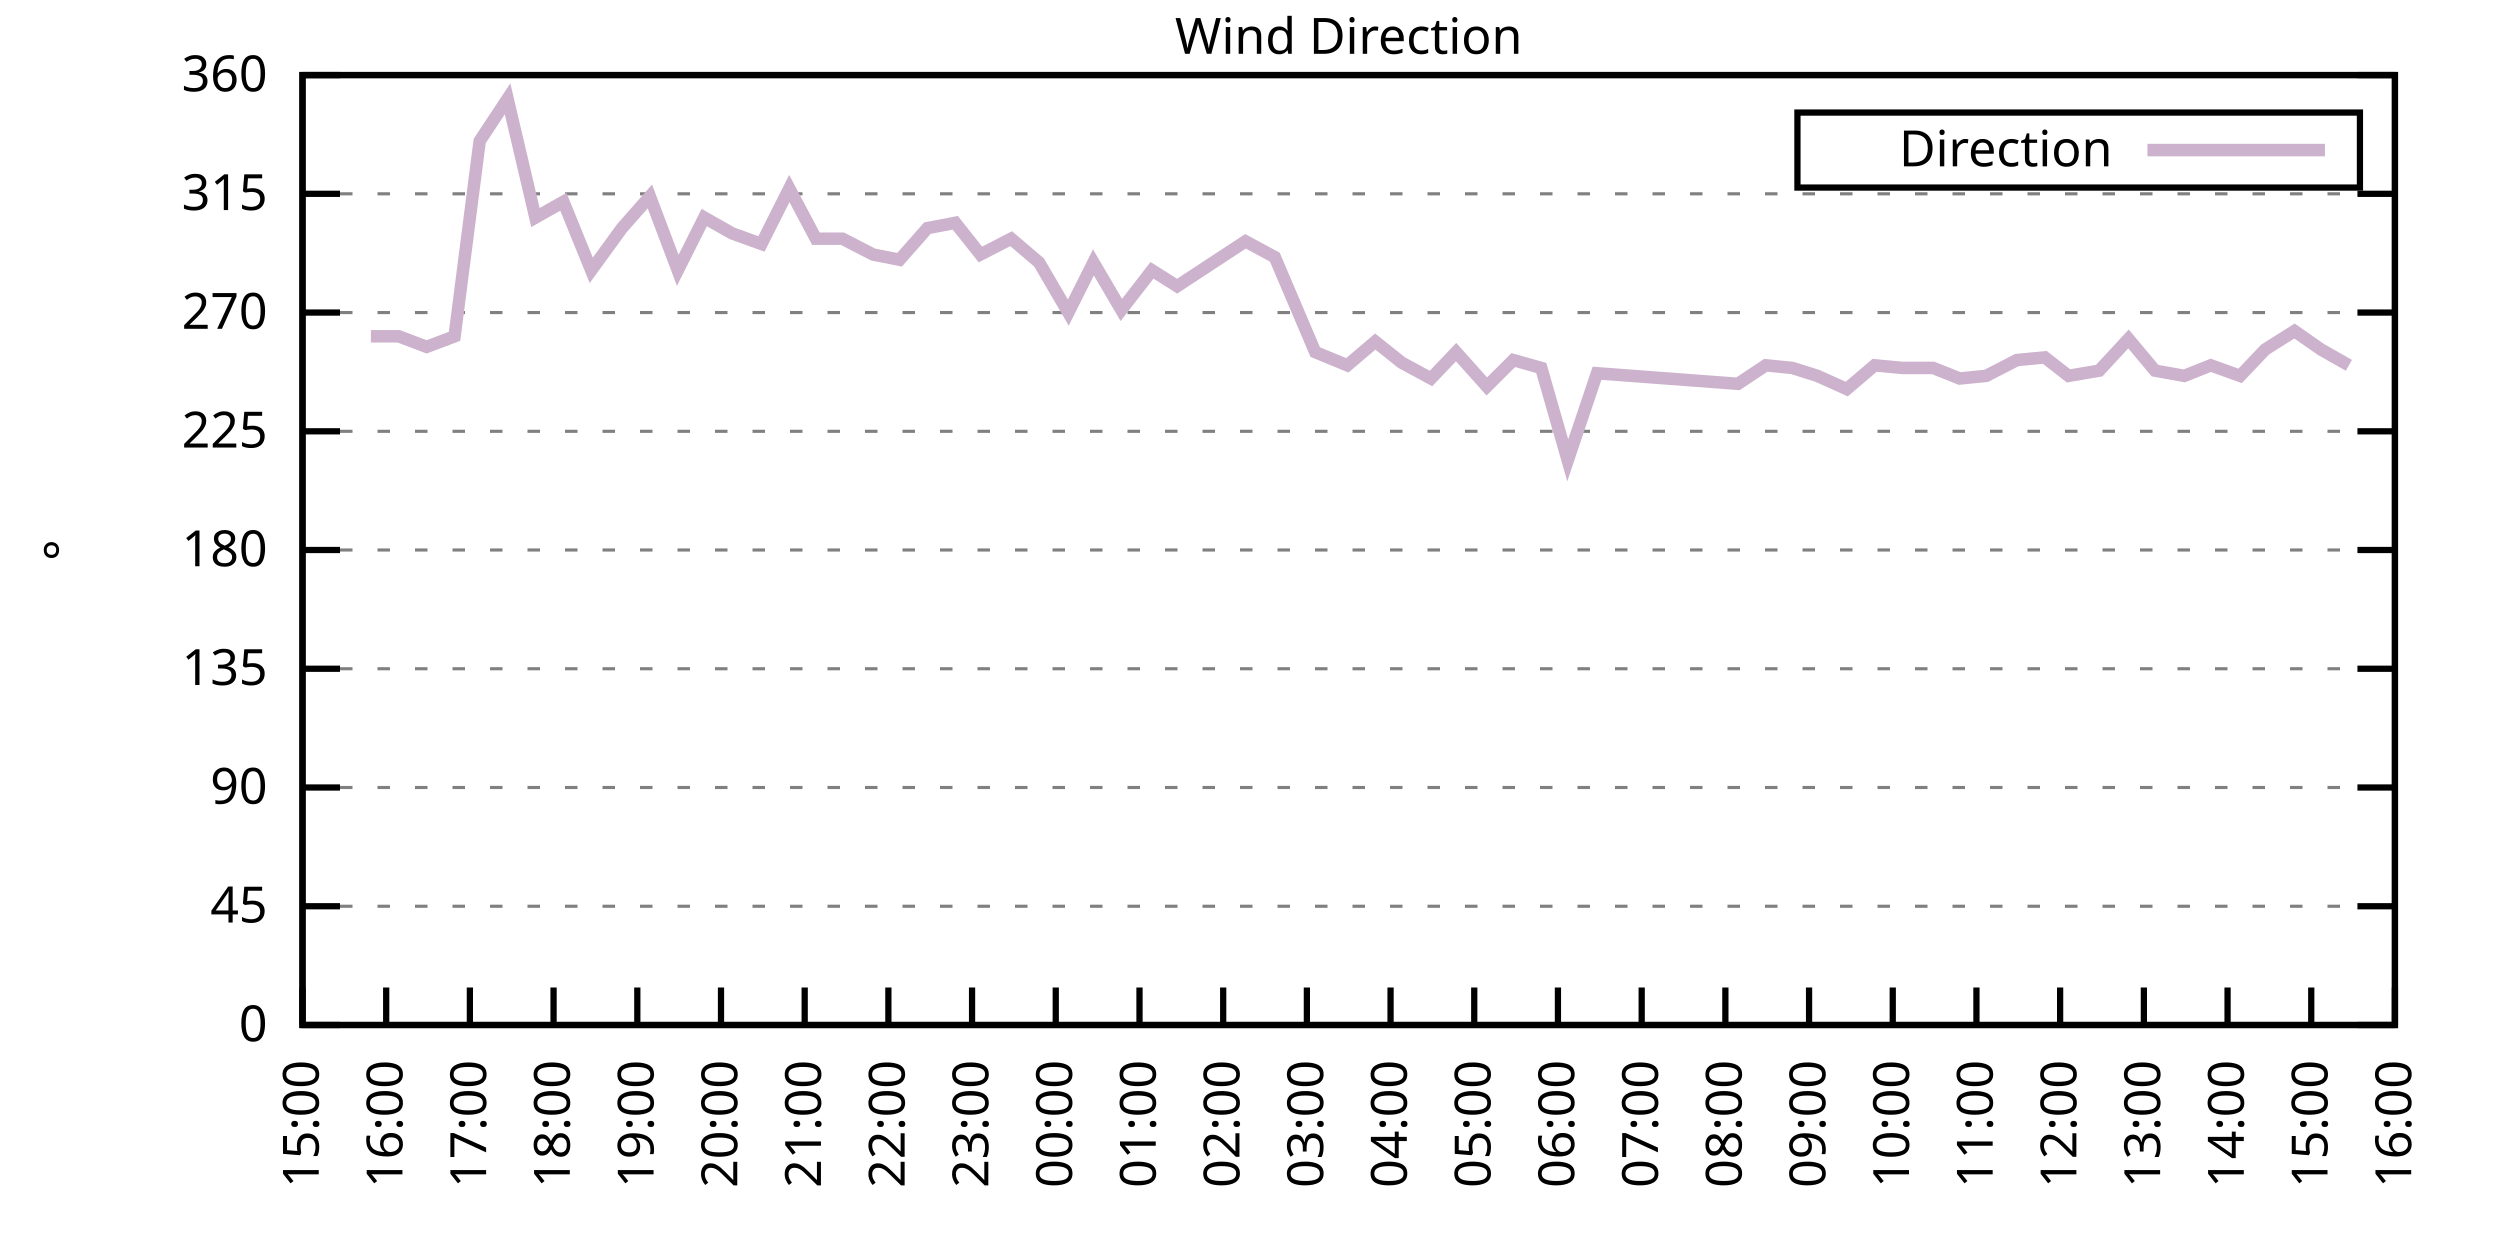
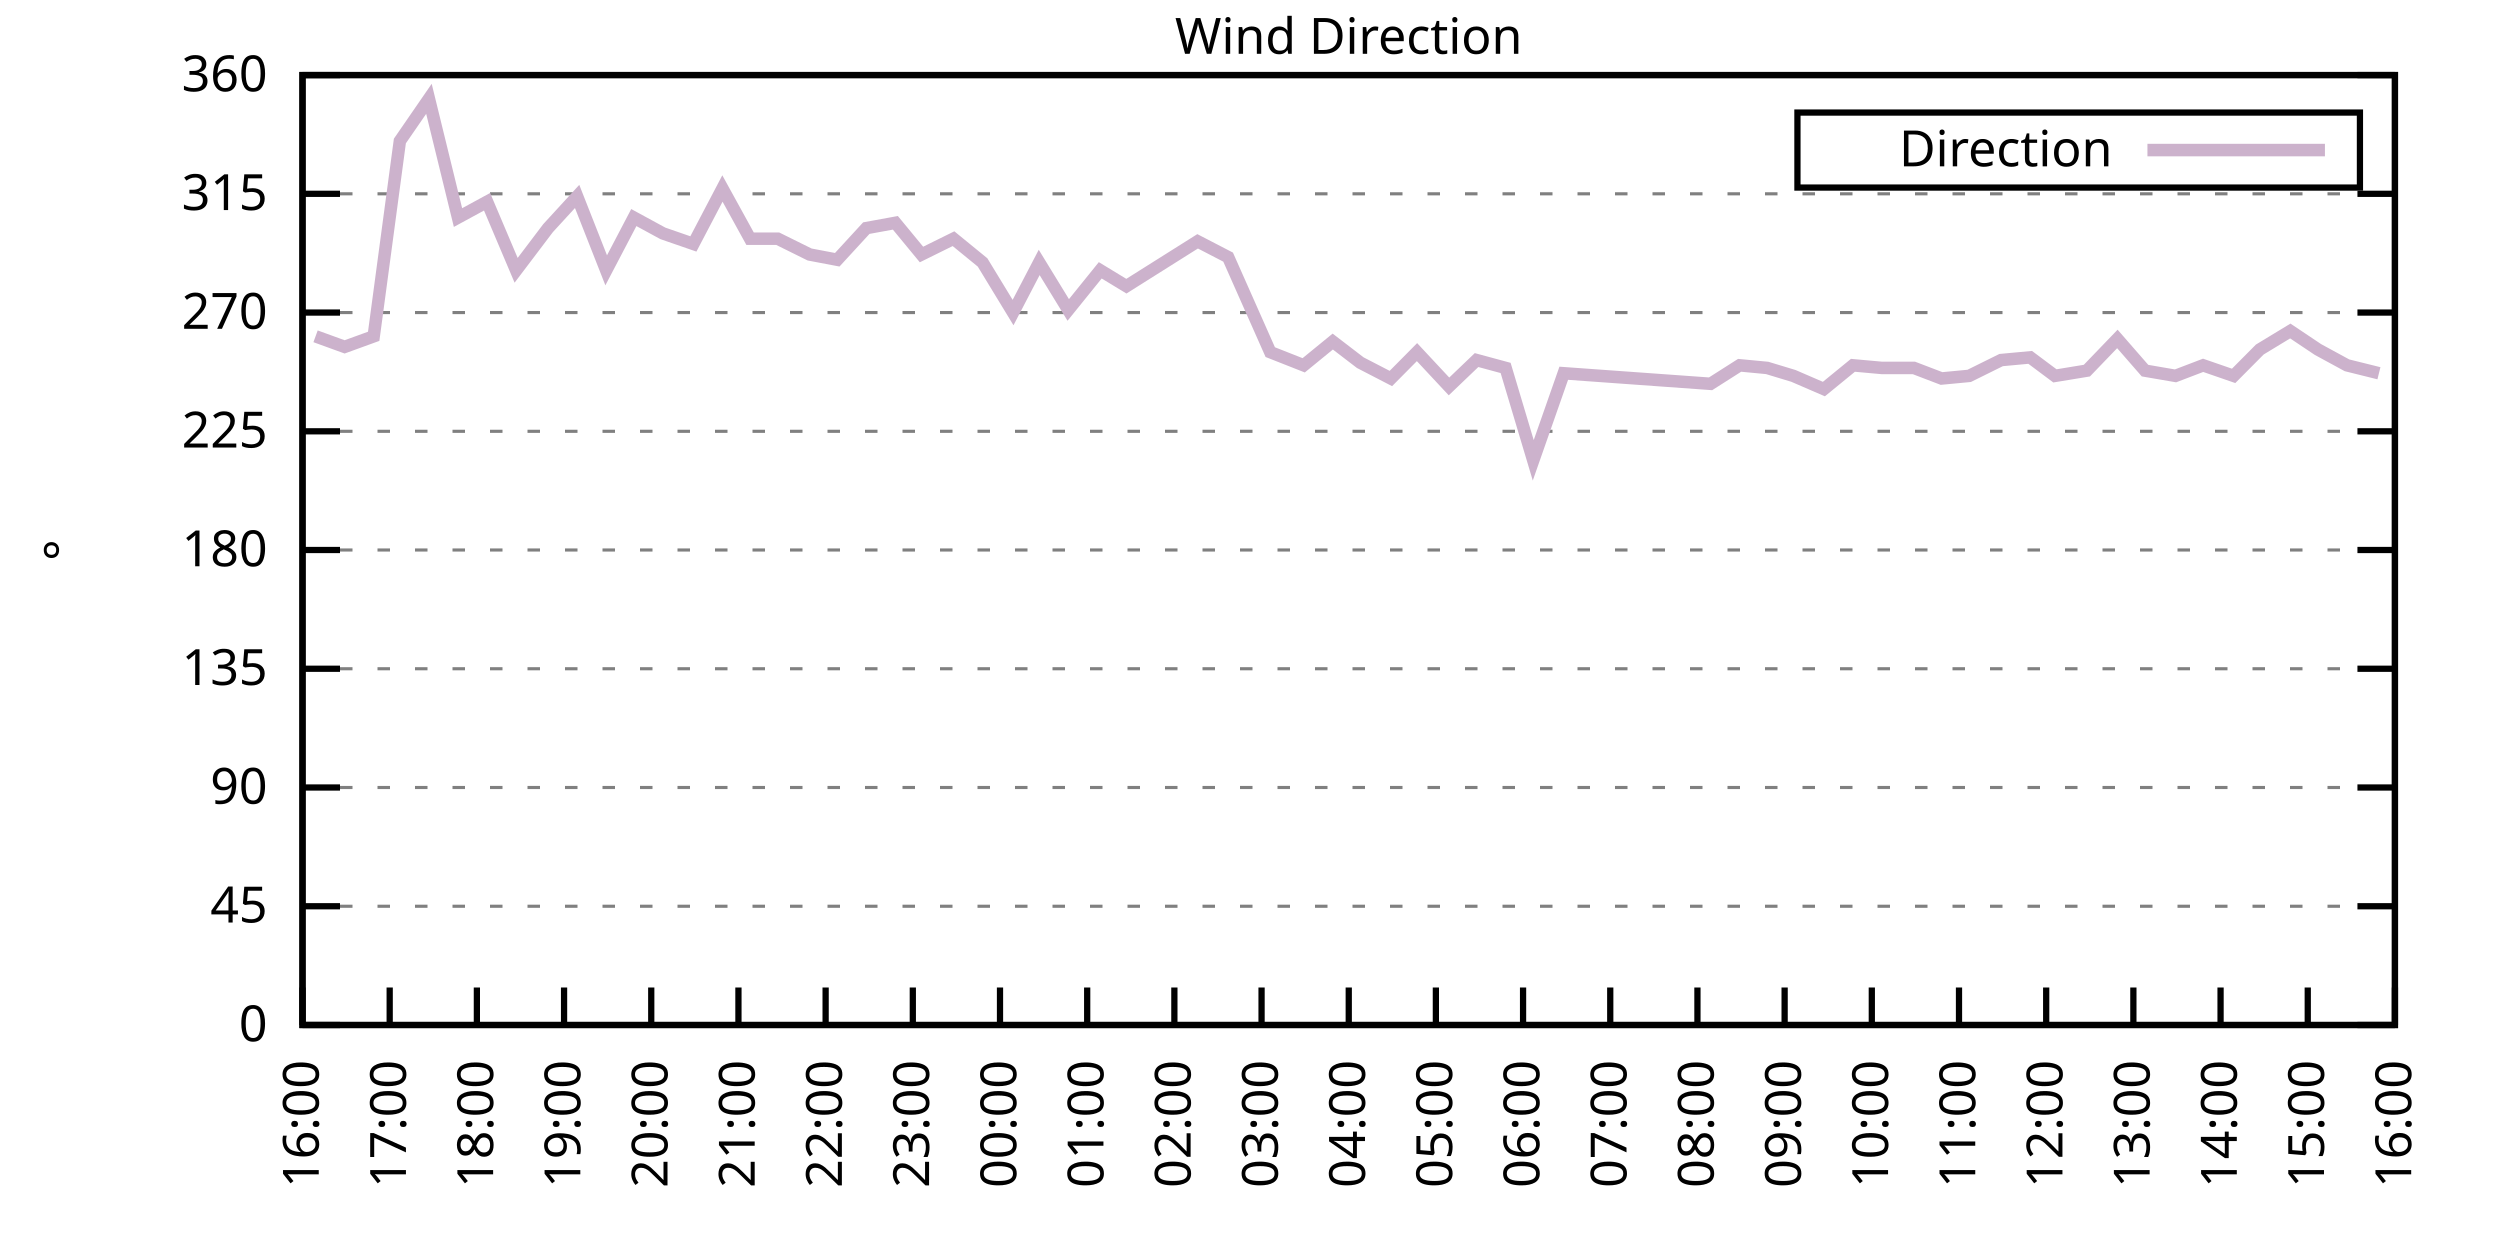
<svg xmlns="http://www.w3.org/2000/svg" xmlns:xlink="http://www.w3.org/1999/xlink" width="400" height="200" viewBox="0 0 400 200">
  <g id="gnuplot_canvas">
    <rect x="0" y="0" width="400" height="200" fill="none" />
    <defs>
      <circle id="gpDot" r="0.5" stroke-width="0.5" stroke="currentColor" />
      <path id="gpPt0" stroke-width="0.333" stroke="currentColor" d="M-1,0 h2 M0,-1 v2" />
      <path id="gpPt1" stroke-width="0.333" stroke="currentColor" d="M-1,-1 L1,1 M1,-1 L-1,1" />
      <path id="gpPt2" stroke-width="0.333" stroke="currentColor" d="M-1,0 L1,0 M0,-1 L0,1 M-1,-1 L1,1 M-1,1 L1,-1" />
      <rect id="gpPt3" stroke-width="0.333" stroke="currentColor" x="-1" y="-1" width="2" height="2" />
      <rect id="gpPt4" stroke-width="0.333" stroke="currentColor" fill="currentColor" x="-1" y="-1" width="2" height="2" />
      <circle id="gpPt5" stroke-width="0.333" stroke="currentColor" cx="0" cy="0" r="1" />
      <use xlink:href="#gpPt5" id="gpPt6" fill="currentColor" stroke="none" />
      <path id="gpPt7" stroke-width="0.333" stroke="currentColor" d="M0,-1.33 L-1.33,0.67 L1.33,0.67 z" />
      <use xlink:href="#gpPt7" id="gpPt8" fill="currentColor" stroke="none" />
      <use xlink:href="#gpPt7" id="gpPt9" stroke="currentColor" transform="rotate(180)" />
      <use xlink:href="#gpPt9" id="gpPt10" fill="currentColor" stroke="none" />
      <use xlink:href="#gpPt3" id="gpPt11" stroke="currentColor" transform="rotate(45)" />
      <use xlink:href="#gpPt11" id="gpPt12" fill="currentColor" stroke="none" />
      <path id="gpPt13" stroke-width="0.333" stroke="currentColor" d="M0,1.330 L1.265,0.411 L0.782,-1.067 L-0.782,-1.076 L-1.265,0.411 z" />
      <use xlink:href="#gpPt13" id="gpPt14" fill="currentColor" stroke="none" />
      <filter id="textbox" filterUnits="objectBoundingBox" x="0" y="0" height="1" width="1">
        <feFlood flood-color="white" flood-opacity="1" result="bgnd" />
        <feComposite in="SourceGraphic" in2="bgnd" operator="atop" />
      </filter>
      <filter id="greybox" filterUnits="objectBoundingBox" x="0" y="0" height="1" width="1">
        <feFlood flood-color="lightgrey" flood-opacity="1" result="grey" />
        <feComposite in="SourceGraphic" in2="grey" operator="atop" />
      </filter>
    </defs>
    <g fill="none" color="white" stroke="currentColor" stroke-width="1.00" stroke-linecap="butt" stroke-linejoin="miter">
</g>
    <g fill="none" color="black" stroke="currentColor" stroke-width="1.00" stroke-linecap="butt" stroke-linejoin="miter">
      <g stroke="none" shape-rendering="crispEdges">
        <polygon fill="rgb(255, 255, 255)" points="48.40,164.00 383.18,164.00 383.18,12.02 48.40,12.02 " />
      </g>
    </g>
    <g fill="none" color="black" stroke="currentColor" stroke-width="1.00" stroke-linecap="butt" stroke-linejoin="miter">
</g>
    <g fill="none" color="black" stroke="black" stroke-width="0.50" stroke-linecap="butt" stroke-linejoin="miter">
</g>
    <g fill="none" color="gray" stroke="currentColor" stroke-width="0.50" stroke-linecap="butt" stroke-linejoin="miter">
      <path stroke="gray" stroke-dasharray="2,4" class="gridline" d="M48.40,164.00 L383.19,164.00  " />
    </g>
    <g fill="none" color="gray" stroke="gray" stroke-width="1.00" stroke-linecap="butt" stroke-linejoin="miter">
</g>
    <g fill="none" color="black" stroke="currentColor" stroke-width="1.00" stroke-linecap="butt" stroke-linejoin="miter">
      <path stroke="black" d="M48.40,164.00 L54.40,164.00 M383.19,164.00 L377.19,164.00  " />
      <g transform="translate(42.80,166.60)" stroke="none" fill="black" font-family="Sans" font-size="8.00" text-anchor="end">
        <text>
          <tspan font-family="Sans"> 0</tspan>
        </text>
      </g>
    </g>
    <g fill="none" color="black" stroke="currentColor" stroke-width="1.00" stroke-linecap="butt" stroke-linejoin="miter">
</g>
    <g fill="none" color="black" stroke="black" stroke-width="0.50" stroke-linecap="butt" stroke-linejoin="miter">
</g>
    <g fill="none" color="gray" stroke="currentColor" stroke-width="0.50" stroke-linecap="butt" stroke-linejoin="miter">
      <path stroke="gray" stroke-dasharray="2,4" class="gridline" d="M48.40,145.00 L383.19,145.00  " />
    </g>
    <g fill="none" color="gray" stroke="gray" stroke-width="1.00" stroke-linecap="butt" stroke-linejoin="miter">
</g>
    <g fill="none" color="black" stroke="currentColor" stroke-width="1.00" stroke-linecap="butt" stroke-linejoin="miter">
      <path stroke="black" d="M48.40,145.00 L54.40,145.00 M383.19,145.00 L377.19,145.00  " />
      <g transform="translate(42.80,147.60)" stroke="none" fill="black" font-family="Sans" font-size="8.00" text-anchor="end">
        <text>
          <tspan font-family="Sans"> 45</tspan>
        </text>
      </g>
    </g>
    <g fill="none" color="black" stroke="currentColor" stroke-width="1.00" stroke-linecap="butt" stroke-linejoin="miter">
</g>
    <g fill="none" color="black" stroke="black" stroke-width="0.50" stroke-linecap="butt" stroke-linejoin="miter">
</g>
    <g fill="none" color="gray" stroke="currentColor" stroke-width="0.50" stroke-linecap="butt" stroke-linejoin="miter">
      <path stroke="gray" stroke-dasharray="2,4" class="gridline" d="M48.40,126.00 L383.19,126.00  " />
    </g>
    <g fill="none" color="gray" stroke="gray" stroke-width="1.00" stroke-linecap="butt" stroke-linejoin="miter">
</g>
    <g fill="none" color="black" stroke="currentColor" stroke-width="1.00" stroke-linecap="butt" stroke-linejoin="miter">
      <path stroke="black" d="M48.40,126.00 L54.40,126.00 M383.19,126.00 L377.19,126.00  " />
      <g transform="translate(42.80,128.60)" stroke="none" fill="black" font-family="Sans" font-size="8.00" text-anchor="end">
        <text>
          <tspan font-family="Sans"> 90</tspan>
        </text>
      </g>
    </g>
    <g fill="none" color="black" stroke="currentColor" stroke-width="1.00" stroke-linecap="butt" stroke-linejoin="miter">
</g>
    <g fill="none" color="black" stroke="black" stroke-width="0.50" stroke-linecap="butt" stroke-linejoin="miter">
</g>
    <g fill="none" color="gray" stroke="currentColor" stroke-width="0.50" stroke-linecap="butt" stroke-linejoin="miter">
      <path stroke="gray" stroke-dasharray="2,4" class="gridline" d="M48.40,107.00 L383.19,107.00  " />
    </g>
    <g fill="none" color="gray" stroke="gray" stroke-width="1.00" stroke-linecap="butt" stroke-linejoin="miter">
</g>
    <g fill="none" color="black" stroke="currentColor" stroke-width="1.00" stroke-linecap="butt" stroke-linejoin="miter">
      <path stroke="black" d="M48.40,107.00 L54.40,107.00 M383.19,107.00 L377.19,107.00  " />
      <g transform="translate(42.80,109.60)" stroke="none" fill="black" font-family="Sans" font-size="8.00" text-anchor="end">
        <text>
          <tspan font-family="Sans"> 135</tspan>
        </text>
      </g>
    </g>
    <g fill="none" color="black" stroke="currentColor" stroke-width="1.00" stroke-linecap="butt" stroke-linejoin="miter">
</g>
    <g fill="none" color="black" stroke="black" stroke-width="0.50" stroke-linecap="butt" stroke-linejoin="miter">
</g>
    <g fill="none" color="gray" stroke="currentColor" stroke-width="0.50" stroke-linecap="butt" stroke-linejoin="miter">
      <path stroke="gray" stroke-dasharray="2,4" class="gridline" d="M48.40,88.00 L383.19,88.00  " />
    </g>
    <g fill="none" color="gray" stroke="gray" stroke-width="1.00" stroke-linecap="butt" stroke-linejoin="miter">
</g>
    <g fill="none" color="black" stroke="currentColor" stroke-width="1.00" stroke-linecap="butt" stroke-linejoin="miter">
      <path stroke="black" d="M48.40,88.00 L54.40,88.00 M383.19,88.00 L377.19,88.00  " />
      <g transform="translate(42.80,90.60)" stroke="none" fill="black" font-family="Sans" font-size="8.00" text-anchor="end">
        <text>
          <tspan font-family="Sans"> 180</tspan>
        </text>
      </g>
    </g>
    <g fill="none" color="black" stroke="currentColor" stroke-width="1.00" stroke-linecap="butt" stroke-linejoin="miter">
</g>
    <g fill="none" color="black" stroke="black" stroke-width="0.50" stroke-linecap="butt" stroke-linejoin="miter">
</g>
    <g fill="none" color="gray" stroke="currentColor" stroke-width="0.50" stroke-linecap="butt" stroke-linejoin="miter">
      <path stroke="gray" stroke-dasharray="2,4" class="gridline" d="M48.40,69.01 L383.19,69.01  " />
    </g>
    <g fill="none" color="gray" stroke="gray" stroke-width="1.00" stroke-linecap="butt" stroke-linejoin="miter">
</g>
    <g fill="none" color="black" stroke="currentColor" stroke-width="1.00" stroke-linecap="butt" stroke-linejoin="miter">
      <path stroke="black" d="M48.40,69.01 L54.40,69.01 M383.19,69.01 L377.19,69.01  " />
      <g transform="translate(42.80,71.61)" stroke="none" fill="black" font-family="Sans" font-size="8.00" text-anchor="end">
        <text>
          <tspan font-family="Sans"> 225</tspan>
        </text>
      </g>
    </g>
    <g fill="none" color="black" stroke="currentColor" stroke-width="1.00" stroke-linecap="butt" stroke-linejoin="miter">
</g>
    <g fill="none" color="black" stroke="black" stroke-width="0.50" stroke-linecap="butt" stroke-linejoin="miter">
</g>
    <g fill="none" color="gray" stroke="currentColor" stroke-width="0.50" stroke-linecap="butt" stroke-linejoin="miter">
      <path stroke="gray" stroke-dasharray="2,4" class="gridline" d="M48.40,50.01 L383.19,50.01  " />
    </g>
    <g fill="none" color="gray" stroke="gray" stroke-width="1.00" stroke-linecap="butt" stroke-linejoin="miter">
</g>
    <g fill="none" color="black" stroke="currentColor" stroke-width="1.00" stroke-linecap="butt" stroke-linejoin="miter">
      <path stroke="black" d="M48.40,50.01 L54.40,50.01 M383.19,50.01 L377.19,50.01  " />
      <g transform="translate(42.80,52.61)" stroke="none" fill="black" font-family="Sans" font-size="8.00" text-anchor="end">
        <text>
          <tspan font-family="Sans"> 270</tspan>
        </text>
      </g>
    </g>
    <g fill="none" color="black" stroke="currentColor" stroke-width="1.00" stroke-linecap="butt" stroke-linejoin="miter">
</g>
    <g fill="none" color="black" stroke="black" stroke-width="0.50" stroke-linecap="butt" stroke-linejoin="miter">
</g>
    <g fill="none" color="gray" stroke="currentColor" stroke-width="0.50" stroke-linecap="butt" stroke-linejoin="miter">
      <path stroke="gray" stroke-dasharray="2,4" class="gridline" d="M48.40,31.01 L383.19,31.01  " />
    </g>
    <g fill="none" color="gray" stroke="gray" stroke-width="1.00" stroke-linecap="butt" stroke-linejoin="miter">
</g>
    <g fill="none" color="black" stroke="currentColor" stroke-width="1.00" stroke-linecap="butt" stroke-linejoin="miter">
      <path stroke="black" d="M48.40,31.01 L54.40,31.01 M383.19,31.01 L377.19,31.01  " />
      <g transform="translate(42.80,33.61)" stroke="none" fill="black" font-family="Sans" font-size="8.00" text-anchor="end">
        <text>
          <tspan font-family="Sans"> 315</tspan>
        </text>
      </g>
    </g>
    <g fill="none" color="black" stroke="currentColor" stroke-width="1.00" stroke-linecap="butt" stroke-linejoin="miter">
</g>
    <g fill="none" color="black" stroke="black" stroke-width="0.50" stroke-linecap="butt" stroke-linejoin="miter">
</g>
    <g fill="none" color="gray" stroke="currentColor" stroke-width="0.50" stroke-linecap="butt" stroke-linejoin="miter">
      <path stroke="gray" stroke-dasharray="2,4" class="gridline" d="M48.40,12.01 L383.19,12.01  " />
    </g>
    <g fill="none" color="gray" stroke="gray" stroke-width="1.00" stroke-linecap="butt" stroke-linejoin="miter">
</g>
    <g fill="none" color="black" stroke="currentColor" stroke-width="1.00" stroke-linecap="butt" stroke-linejoin="miter">
      <path stroke="black" d="M48.40,12.01 L54.40,12.01 M383.19,12.01 L377.19,12.01  " />
      <g transform="translate(42.80,14.61)" stroke="none" fill="black" font-family="Sans" font-size="8.00" text-anchor="end">
        <text>
          <tspan font-family="Sans"> 360</tspan>
        </text>
      </g>
    </g>
    <g fill="none" color="black" stroke="currentColor" stroke-width="1.00" stroke-linecap="butt" stroke-linejoin="miter">
      <path stroke="black" d="M48.40,164.00 L48.40,158.00  " />
      <g transform="translate(51.00,169.60) rotate(270.00)" stroke="none" fill="black" font-family="Sans" font-size="8.00" text-anchor="end">
        <text>
-           <tspan font-family="Sans">15:00</tspan>
-         </text>
-       </g>
-     </g>
-     <g fill="none" color="black" stroke="currentColor" stroke-width="1.00" stroke-linecap="butt" stroke-linejoin="miter">
-       <path stroke="black" d="M61.79,164.00 L61.79,158.00  " />
-       <g transform="translate(64.39,169.60) rotate(270.00)" stroke="none" fill="black" font-family="Sans" font-size="8.00" text-anchor="end">
-         <text>
          <tspan font-family="Sans">16:00</tspan>
        </text>
      </g>
    </g>
    <g fill="none" color="black" stroke="currentColor" stroke-width="1.00" stroke-linecap="butt" stroke-linejoin="miter">
-       <path stroke="black" d="M75.18,164.00 L75.18,158.00  " />
-       <g transform="translate(77.78,169.60) rotate(270.00)" stroke="none" fill="black" font-family="Sans" font-size="8.00" text-anchor="end">
+       <path stroke="black" d="M62.35,164.00 L62.35,158.00  " />
+       <g transform="translate(64.95,169.60) rotate(270.00)" stroke="none" fill="black" font-family="Sans" font-size="8.00" text-anchor="end">
        <text>
          <tspan font-family="Sans">17:00</tspan>
        </text>
      </g>
    </g>
    <g fill="none" color="black" stroke="currentColor" stroke-width="1.00" stroke-linecap="butt" stroke-linejoin="miter">
-       <path stroke="black" d="M88.57,164.00 L88.57,158.00  " />
-       <g transform="translate(91.17,169.60) rotate(270.00)" stroke="none" fill="black" font-family="Sans" font-size="8.00" text-anchor="end">
+       <path stroke="black" d="M76.30,164.00 L76.30,158.00  " />
+       <g transform="translate(78.90,169.60) rotate(270.00)" stroke="none" fill="black" font-family="Sans" font-size="8.00" text-anchor="end">
        <text>
          <tspan font-family="Sans">18:00</tspan>
        </text>
      </g>
    </g>
    <g fill="none" color="black" stroke="currentColor" stroke-width="1.00" stroke-linecap="butt" stroke-linejoin="miter">
-       <path stroke="black" d="M101.97,164.00 L101.97,158.00  " />
-       <g transform="translate(104.57,169.60) rotate(270.00)" stroke="none" fill="black" font-family="Sans" font-size="8.00" text-anchor="end">
+       <path stroke="black" d="M90.25,164.00 L90.25,158.00  " />
+       <g transform="translate(92.85,169.60) rotate(270.00)" stroke="none" fill="black" font-family="Sans" font-size="8.00" text-anchor="end">
        <text>
          <tspan font-family="Sans">19:00</tspan>
        </text>
      </g>
    </g>
    <g fill="none" color="black" stroke="currentColor" stroke-width="1.00" stroke-linecap="butt" stroke-linejoin="miter">
-       <path stroke="black" d="M115.36,164.00 L115.36,158.00  " />
-       <g transform="translate(117.96,169.60) rotate(270.00)" stroke="none" fill="black" font-family="Sans" font-size="8.00" text-anchor="end">
+       <path stroke="black" d="M104.20,164.00 L104.20,158.00  " />
+       <g transform="translate(106.80,169.60) rotate(270.00)" stroke="none" fill="black" font-family="Sans" font-size="8.00" text-anchor="end">
        <text>
          <tspan font-family="Sans">20:00</tspan>
        </text>
      </g>
    </g>
    <g fill="none" color="black" stroke="currentColor" stroke-width="1.00" stroke-linecap="butt" stroke-linejoin="miter">
-       <path stroke="black" d="M128.75,164.00 L128.75,158.00  " />
-       <g transform="translate(131.35,169.60) rotate(270.00)" stroke="none" fill="black" font-family="Sans" font-size="8.00" text-anchor="end">
+       <path stroke="black" d="M118.15,164.00 L118.15,158.00  " />
+       <g transform="translate(120.75,169.60) rotate(270.00)" stroke="none" fill="black" font-family="Sans" font-size="8.00" text-anchor="end">
        <text>
          <tspan font-family="Sans">21:00</tspan>
        </text>
      </g>
    </g>
    <g fill="none" color="black" stroke="currentColor" stroke-width="1.00" stroke-linecap="butt" stroke-linejoin="miter">
-       <path stroke="black" d="M142.14,164.00 L142.14,158.00  " />
-       <g transform="translate(144.74,169.60) rotate(270.00)" stroke="none" fill="black" font-family="Sans" font-size="8.00" text-anchor="end">
+       <path stroke="black" d="M132.10,164.00 L132.10,158.00  " />
+       <g transform="translate(134.70,169.60) rotate(270.00)" stroke="none" fill="black" font-family="Sans" font-size="8.00" text-anchor="end">
        <text>
          <tspan font-family="Sans">22:00</tspan>
        </text>
      </g>
    </g>
    <g fill="none" color="black" stroke="currentColor" stroke-width="1.00" stroke-linecap="butt" stroke-linejoin="miter">
-       <path stroke="black" d="M155.53,164.00 L155.53,158.00  " />
-       <g transform="translate(158.13,169.60) rotate(270.00)" stroke="none" fill="black" font-family="Sans" font-size="8.00" text-anchor="end">
+       <path stroke="black" d="M146.05,164.00 L146.05,158.00  " />
+       <g transform="translate(148.65,169.60) rotate(270.00)" stroke="none" fill="black" font-family="Sans" font-size="8.00" text-anchor="end">
        <text>
          <tspan font-family="Sans">23:00</tspan>
        </text>
      </g>
    </g>
    <g fill="none" color="black" stroke="currentColor" stroke-width="1.00" stroke-linecap="butt" stroke-linejoin="miter">
-       <path stroke="black" d="M168.92,164.00 L168.92,158.00  " />
-       <g transform="translate(171.52,169.60) rotate(270.00)" stroke="none" fill="black" font-family="Sans" font-size="8.00" text-anchor="end">
+       <path stroke="black" d="M160.00,164.00 L160.00,158.00  " />
+       <g transform="translate(162.60,169.60) rotate(270.00)" stroke="none" fill="black" font-family="Sans" font-size="8.00" text-anchor="end">
        <text>
          <tspan font-family="Sans">00:00</tspan>
        </text>
      </g>
    </g>
    <g fill="none" color="black" stroke="currentColor" stroke-width="1.00" stroke-linecap="butt" stroke-linejoin="miter">
-       <path stroke="black" d="M182.32,164.00 L182.32,158.00  " />
-       <g transform="translate(184.92,169.60) rotate(270.00)" stroke="none" fill="black" font-family="Sans" font-size="8.00" text-anchor="end">
+       <path stroke="black" d="M173.95,164.00 L173.95,158.00  " />
+       <g transform="translate(176.55,169.60) rotate(270.00)" stroke="none" fill="black" font-family="Sans" font-size="8.00" text-anchor="end">
        <text>
          <tspan font-family="Sans">01:00</tspan>
        </text>
      </g>
    </g>
    <g fill="none" color="black" stroke="currentColor" stroke-width="1.00" stroke-linecap="butt" stroke-linejoin="miter">
-       <path stroke="black" d="M195.71,164.00 L195.71,158.00  " />
-       <g transform="translate(198.31,169.60) rotate(270.00)" stroke="none" fill="black" font-family="Sans" font-size="8.00" text-anchor="end">
+       <path stroke="black" d="M187.90,164.00 L187.90,158.00  " />
+       <g transform="translate(190.50,169.60) rotate(270.00)" stroke="none" fill="black" font-family="Sans" font-size="8.00" text-anchor="end">
        <text>
          <tspan font-family="Sans">02:00</tspan>
        </text>
      </g>
    </g>
    <g fill="none" color="black" stroke="currentColor" stroke-width="1.00" stroke-linecap="butt" stroke-linejoin="miter">
-       <path stroke="black" d="M209.10,164.00 L209.10,158.00  " />
-       <g transform="translate(211.70,169.60) rotate(270.00)" stroke="none" fill="black" font-family="Sans" font-size="8.00" text-anchor="end">
+       <path stroke="black" d="M201.85,164.00 L201.85,158.00  " />
+       <g transform="translate(204.45,169.60) rotate(270.00)" stroke="none" fill="black" font-family="Sans" font-size="8.00" text-anchor="end">
        <text>
          <tspan font-family="Sans">03:00</tspan>
        </text>
      </g>
    </g>
    <g fill="none" color="black" stroke="currentColor" stroke-width="1.00" stroke-linecap="butt" stroke-linejoin="miter">
-       <path stroke="black" d="M222.49,164.00 L222.49,158.00  " />
-       <g transform="translate(225.09,169.60) rotate(270.00)" stroke="none" fill="black" font-family="Sans" font-size="8.00" text-anchor="end">
+       <path stroke="black" d="M215.80,164.00 L215.80,158.00  " />
+       <g transform="translate(218.40,169.60) rotate(270.00)" stroke="none" fill="black" font-family="Sans" font-size="8.00" text-anchor="end">
        <text>
          <tspan font-family="Sans">04:00</tspan>
        </text>
      </g>
    </g>
    <g fill="none" color="black" stroke="currentColor" stroke-width="1.00" stroke-linecap="butt" stroke-linejoin="miter">
-       <path stroke="black" d="M235.88,164.00 L235.88,158.00  " />
-       <g transform="translate(238.48,169.60) rotate(270.00)" stroke="none" fill="black" font-family="Sans" font-size="8.00" text-anchor="end">
+       <path stroke="black" d="M229.74,164.00 L229.74,158.00  " />
+       <g transform="translate(232.34,169.60) rotate(270.00)" stroke="none" fill="black" font-family="Sans" font-size="8.00" text-anchor="end">
        <text>
          <tspan font-family="Sans">05:00</tspan>
        </text>
      </g>
    </g>
    <g fill="none" color="black" stroke="currentColor" stroke-width="1.00" stroke-linecap="butt" stroke-linejoin="miter">
-       <path stroke="black" d="M249.27,164.00 L249.27,158.00  " />
-       <g transform="translate(251.87,169.60) rotate(270.00)" stroke="none" fill="black" font-family="Sans" font-size="8.00" text-anchor="end">
+       <path stroke="black" d="M243.69,164.00 L243.69,158.00  " />
+       <g transform="translate(246.29,169.60) rotate(270.00)" stroke="none" fill="black" font-family="Sans" font-size="8.00" text-anchor="end">
        <text>
          <tspan font-family="Sans">06:00</tspan>
        </text>
      </g>
    </g>
    <g fill="none" color="black" stroke="currentColor" stroke-width="1.00" stroke-linecap="butt" stroke-linejoin="miter">
-       <path stroke="black" d="M262.67,164.00 L262.67,158.00  " />
-       <g transform="translate(265.27,169.60) rotate(270.00)" stroke="none" fill="black" font-family="Sans" font-size="8.00" text-anchor="end">
+       <path stroke="black" d="M257.64,164.00 L257.64,158.00  " />
+       <g transform="translate(260.24,169.60) rotate(270.00)" stroke="none" fill="black" font-family="Sans" font-size="8.00" text-anchor="end">
        <text>
          <tspan font-family="Sans">07:00</tspan>
        </text>
      </g>
    </g>
    <g fill="none" color="black" stroke="currentColor" stroke-width="1.00" stroke-linecap="butt" stroke-linejoin="miter">
-       <path stroke="black" d="M276.06,164.00 L276.06,158.00  " />
-       <g transform="translate(278.66,169.60) rotate(270.00)" stroke="none" fill="black" font-family="Sans" font-size="8.00" text-anchor="end">
+       <path stroke="black" d="M271.59,164.00 L271.59,158.00  " />
+       <g transform="translate(274.19,169.60) rotate(270.00)" stroke="none" fill="black" font-family="Sans" font-size="8.00" text-anchor="end">
        <text>
          <tspan font-family="Sans">08:00</tspan>
        </text>
      </g>
    </g>
    <g fill="none" color="black" stroke="currentColor" stroke-width="1.00" stroke-linecap="butt" stroke-linejoin="miter">
-       <path stroke="black" d="M289.45,164.00 L289.45,158.00  " />
-       <g transform="translate(292.05,169.60) rotate(270.00)" stroke="none" fill="black" font-family="Sans" font-size="8.00" text-anchor="end">
+       <path stroke="black" d="M285.54,164.00 L285.54,158.00  " />
+       <g transform="translate(288.14,169.60) rotate(270.00)" stroke="none" fill="black" font-family="Sans" font-size="8.00" text-anchor="end">
        <text>
          <tspan font-family="Sans">09:00</tspan>
        </text>
      </g>
    </g>
    <g fill="none" color="black" stroke="currentColor" stroke-width="1.00" stroke-linecap="butt" stroke-linejoin="miter">
-       <path stroke="black" d="M302.84,164.00 L302.84,158.00  " />
-       <g transform="translate(305.44,169.60) rotate(270.00)" stroke="none" fill="black" font-family="Sans" font-size="8.00" text-anchor="end">
+       <path stroke="black" d="M299.49,164.00 L299.49,158.00  " />
+       <g transform="translate(302.09,169.60) rotate(270.00)" stroke="none" fill="black" font-family="Sans" font-size="8.00" text-anchor="end">
        <text>
          <tspan font-family="Sans">10:00</tspan>
        </text>
      </g>
    </g>
    <g fill="none" color="black" stroke="currentColor" stroke-width="1.00" stroke-linecap="butt" stroke-linejoin="miter">
-       <path stroke="black" d="M316.23,164.00 L316.23,158.00  " />
-       <g transform="translate(318.83,169.60) rotate(270.00)" stroke="none" fill="black" font-family="Sans" font-size="8.00" text-anchor="end">
+       <path stroke="black" d="M313.44,164.00 L313.44,158.00  " />
+       <g transform="translate(316.04,169.60) rotate(270.00)" stroke="none" fill="black" font-family="Sans" font-size="8.00" text-anchor="end">
        <text>
          <tspan font-family="Sans">11:00</tspan>
        </text>
      </g>
    </g>
    <g fill="none" color="black" stroke="currentColor" stroke-width="1.00" stroke-linecap="butt" stroke-linejoin="miter">
-       <path stroke="black" d="M329.62,164.00 L329.62,158.00  " />
-       <g transform="translate(332.22,169.60) rotate(270.00)" stroke="none" fill="black" font-family="Sans" font-size="8.00" text-anchor="end">
+       <path stroke="black" d="M327.39,164.00 L327.39,158.00  " />
+       <g transform="translate(329.99,169.60) rotate(270.00)" stroke="none" fill="black" font-family="Sans" font-size="8.00" text-anchor="end">
        <text>
          <tspan font-family="Sans">12:00</tspan>
        </text>
      </g>
    </g>
    <g fill="none" color="black" stroke="currentColor" stroke-width="1.00" stroke-linecap="butt" stroke-linejoin="miter">
-       <path stroke="black" d="M343.02,164.00 L343.02,158.00  " />
-       <g transform="translate(345.62,169.60) rotate(270.00)" stroke="none" fill="black" font-family="Sans" font-size="8.00" text-anchor="end">
+       <path stroke="black" d="M341.34,164.00 L341.34,158.00  " />
+       <g transform="translate(343.94,169.60) rotate(270.00)" stroke="none" fill="black" font-family="Sans" font-size="8.00" text-anchor="end">
        <text>
          <tspan font-family="Sans">13:00</tspan>
        </text>
      </g>
    </g>
    <g fill="none" color="black" stroke="currentColor" stroke-width="1.00" stroke-linecap="butt" stroke-linejoin="miter">
-       <path stroke="black" d="M356.41,164.00 L356.41,158.00  " />
-       <g transform="translate(359.01,169.60) rotate(270.00)" stroke="none" fill="black" font-family="Sans" font-size="8.00" text-anchor="end">
+       <path stroke="black" d="M355.29,164.00 L355.29,158.00  " />
+       <g transform="translate(357.89,169.60) rotate(270.00)" stroke="none" fill="black" font-family="Sans" font-size="8.00" text-anchor="end">
        <text>
          <tspan font-family="Sans">14:00</tspan>
        </text>
      </g>
    </g>
    <g fill="none" color="black" stroke="currentColor" stroke-width="1.00" stroke-linecap="butt" stroke-linejoin="miter">
-       <path stroke="black" d="M369.80,164.00 L369.80,158.00  " />
-       <g transform="translate(372.40,169.60) rotate(270.00)" stroke="none" fill="black" font-family="Sans" font-size="8.00" text-anchor="end">
+       <path stroke="black" d="M369.24,164.00 L369.24,158.00  " />
+       <g transform="translate(371.84,169.60) rotate(270.00)" stroke="none" fill="black" font-family="Sans" font-size="8.00" text-anchor="end">
        <text>
          <tspan font-family="Sans">15:00</tspan>
        </text>
      </g>
    </g>
    <g fill="none" color="black" stroke="currentColor" stroke-width="1.00" stroke-linecap="butt" stroke-linejoin="miter">
      <path stroke="black" d="M383.19,164.00 L383.19,158.00  " />
      <g transform="translate(385.79,169.60) rotate(270.00)" stroke="none" fill="black" font-family="Sans" font-size="8.00" text-anchor="end">
        <text>
          <tspan font-family="Sans">16:00</tspan>
        </text>
      </g>
    </g>
    <g fill="none" color="black" stroke="currentColor" stroke-width="1.00" stroke-linecap="butt" stroke-linejoin="miter">
</g>
    <g fill="none" color="black" stroke="currentColor" stroke-width="1.00" stroke-linecap="butt" stroke-linejoin="miter">
      <path stroke="black" d="M48.40,12.01 L48.40,164.00 L383.19,164.00 L383.19,12.01 L48.40,12.01 Z  " />
    </g>
    <g fill="none" color="black" stroke="currentColor" stroke-width="1.00" stroke-linecap="butt" stroke-linejoin="miter">
</g>
    <g fill="none" color="black" stroke="currentColor" stroke-width="1.00" stroke-linecap="butt" stroke-linejoin="miter">
      <path stroke="black" d="M287.59,30.01 L287.59,18.01 L377.59,18.01 L377.59,30.01 L287.59,30.01 Z  " />
    </g>
    <g id="Wind_direction_plot_1">
      <g fill="none" color="white" stroke="black" stroke-width="2.00" stroke-linecap="butt" stroke-linejoin="miter">
</g>
      <g fill="none" color="black" stroke="currentColor" stroke-width="2.00" stroke-linecap="butt" stroke-linejoin="miter">
        <g transform="translate(337.99,26.61)" stroke="none" fill="black" font-family="Sans" font-size="8.00" text-anchor="end">
          <text>
            <tspan font-family="Sans">Direction</tspan>
          </text>
        </g>
      </g>
      <g fill="none" color="black" stroke="currentColor" stroke-width="2.00" stroke-linecap="butt" stroke-linejoin="miter">
-         <path stroke="rgb(204, 178, 204)" d="M343.59,24.01 L371.99,24.01 M59.34,53.81 L63.80,53.81 L68.26,55.50 L72.73,53.81 L76.75,22.56 L81.21,15.81   L85.67,34.81 L90.14,32.28 L94.60,43.25 L99.51,36.50 L103.98,31.43 L108.44,43.25 L112.68,34.81 L117.14,37.34   L121.83,39.03 L126.29,30.16 L130.54,38.19 L134.78,38.19 L139.69,40.72 L143.93,41.56 L148.39,36.50 L152.85,35.65   L156.87,40.72 L161.78,38.19 L166.25,41.99 L170.93,50.01 L174.95,41.99 L179.41,49.59 L184.32,43.25 L188.34,45.79   L199.28,38.61 L203.97,41.14 L210.44,56.34 L215.57,58.45 L220.04,54.65 L224.28,58.03 L228.96,60.56 L232.98,56.34   L237.89,61.83 L242.13,57.61 L246.60,58.87 L250.84,73.65 L255.52,59.72 L278.07,61.41 L282.53,58.45 L286.77,58.87   L290.79,60.14 L295.48,62.25 L299.94,58.45 L304.40,58.87 L309.31,58.87 L313.55,60.56 L317.79,60.14 L322.70,57.61   L327.17,57.18 L330.96,60.14 L335.87,59.30 L340.56,54.23 L344.80,59.30 L349.49,60.14 L353.73,58.45 L358.42,60.14   L362.43,55.92 L367.12,52.96 L371.36,55.92 L375.82,58.45  " />
+         <path stroke="rgb(204, 178, 204)" d="M343.59,24.01 L371.99,24.01 M50.49,53.81 L55.14,55.50 L59.79,53.81 L63.98,22.56 L68.63,15.81 L73.28,34.81   L77.93,32.28 L82.58,43.25 L87.69,36.50 L92.34,31.43 L96.99,43.25 L101.41,34.81 L106.06,37.34 L110.94,39.03   L115.59,30.16 L120.01,38.19 L124.43,38.19 L129.54,40.72 L133.96,41.56 L138.61,36.50 L143.26,35.65 L147.44,40.72   L152.56,38.19 L157.21,41.99 L162.09,50.01 L166.27,41.99 L170.92,49.59 L176.04,43.25 L180.22,45.79 L191.62,38.61   L196.50,41.14 L203.24,56.34 L208.59,58.45 L213.24,54.65 L217.65,58.03 L222.54,60.56 L226.72,56.34 L231.84,61.83   L236.25,57.61 L240.90,58.87 L245.32,73.65 L250.20,59.72 L273.69,61.41 L278.34,58.45 L282.75,58.87 L286.94,60.14   L291.82,62.25 L296.47,58.45 L301.12,58.87 L306.23,58.87 L310.65,60.56 L315.07,60.14 L320.18,57.61 L324.83,57.18   L328.79,60.14 L333.90,59.30 L338.78,54.23 L343.20,59.30 L348.08,60.14 L352.50,58.45 L357.38,60.14 L361.57,55.92   L366.45,52.96 L370.87,55.92 L375.52,58.45 L380.63,59.72  " />
      </g>
    </g>
    <g fill="none" color="black" stroke="currentColor" stroke-width="2.00" stroke-linecap="butt" stroke-linejoin="miter">
</g>
    <g fill="none" color="black" stroke="black" stroke-width="1.00" stroke-linecap="butt" stroke-linejoin="miter">
</g>
    <g fill="none" color="black" stroke="currentColor" stroke-width="1.00" stroke-linecap="butt" stroke-linejoin="miter">
      <path stroke="black" d="M48.40,12.01 L48.40,164.00 L383.19,164.00 L383.19,12.01 L48.40,12.01 Z  " />
      <g transform="translate(12.80,88.01) rotate(270.00)" stroke="none" fill="black" font-family="Sans" font-size="8.00" text-anchor="middle">
        <text>
          <tspan font-family="Sans">°</tspan>
        </text>
      </g>
    </g>
    <g fill="none" color="black" stroke="currentColor" stroke-width="1.00" stroke-linecap="butt" stroke-linejoin="miter">
</g>
    <g fill="none" color="black" stroke="currentColor" stroke-width="1.00" stroke-linecap="butt" stroke-linejoin="miter">
      <g transform="translate(215.79,8.61)" stroke="none" fill="black" font-family="Sans" font-size="8.00" text-anchor="middle">
        <text>
          <tspan font-family="Sans">Wind Direction</tspan>
        </text>
      </g>
    </g>
    <g fill="none" color="black" stroke="currentColor" stroke-width="1.00" stroke-linecap="butt" stroke-linejoin="miter">
</g>
  </g>
</svg>
